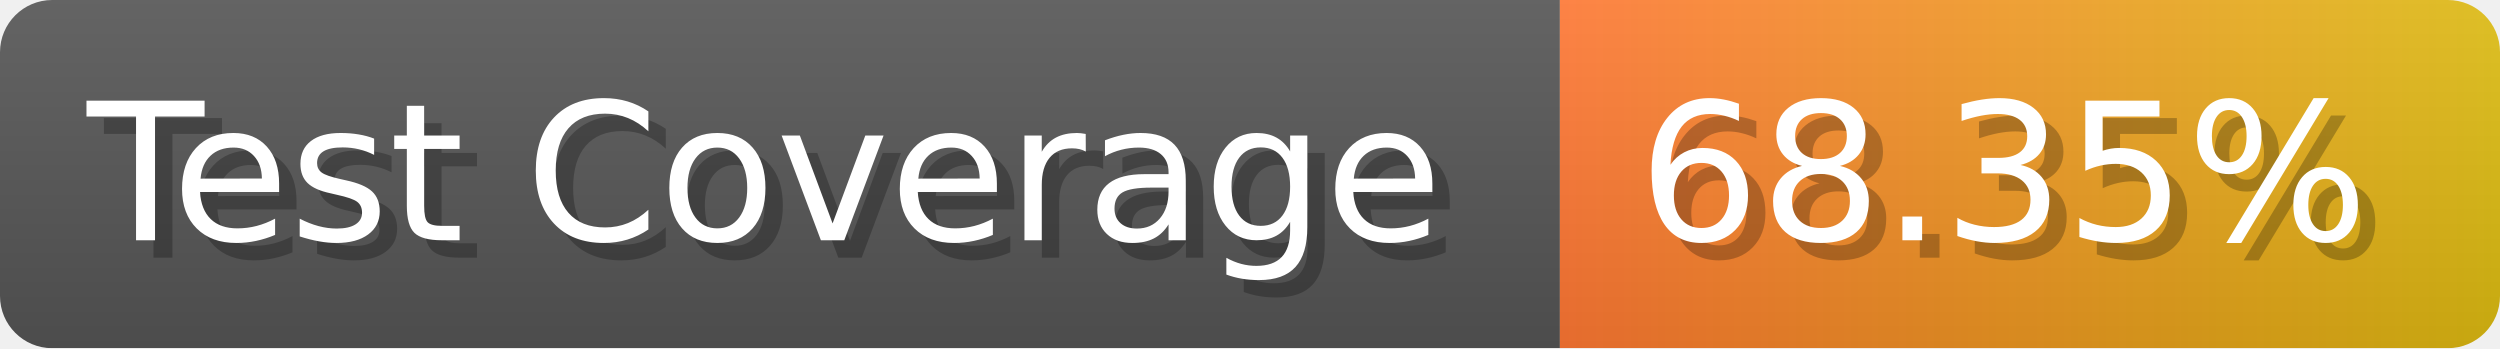
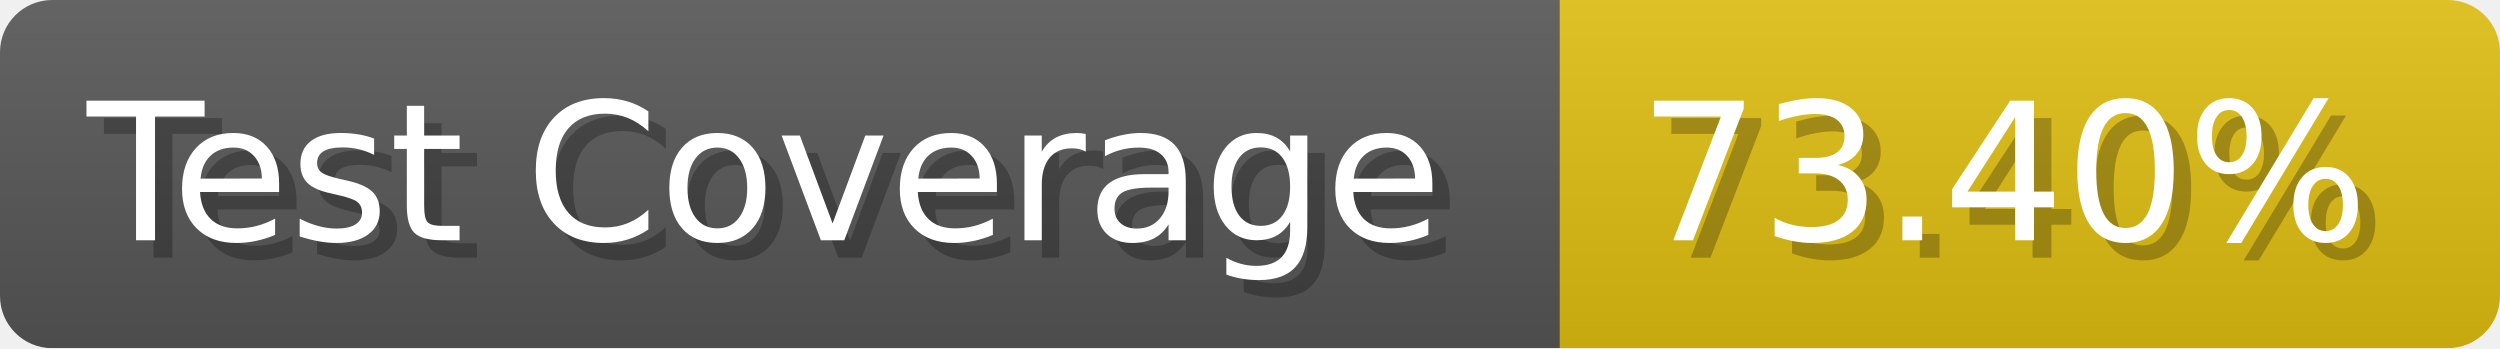
- <svg xmlns="http://www.w3.org/2000/svg" width="143.6" height="20" viewBox="0 0 1436 200" role="img" aria-label="Test Coverage: 68.35%">
+ <svg xmlns="http://www.w3.org/2000/svg" width="143.6" height="20" viewBox="0 0 1436 200" role="img" aria-label="Test Coverage: 73.40%">
  <linearGradient id="a" x2="0" y2="100%">
    <stop offset="0" stop-opacity=".1" stop-color="#EEE" />
    <stop offset="1" stop-opacity=".1" />
  </linearGradient>
  <mask id="m">
    <rect width="1436" height="200" rx="30" fill="#FFF" />
  </mask>
  <g mask="url(#m)">
    <rect width="896" height="200" fill="#555" />
-     <rect width="540" height="200" fill="url(#x)" x="896" />
+     <rect width="540" height="200" fill="#DB1" x="896" />
    <rect width="1436" height="200" fill="url(#a)" />
  </g>
  <g aria-hidden="true" fill="#fff" text-anchor="start" font-family="Verdana,DejaVu Sans,sans-serif" font-size="110">
    <text x="60" y="148" textLength="796" fill="#000" opacity="0.25">Test Coverage</text>
    <text x="50" y="138" textLength="796">Test Coverage</text>
-     <text x="951" y="148" textLength="440" fill="#000" opacity="0.25">68.35%</text>
-     <text x="941" y="138" textLength="440">68.35%</text>
+     <text x="951" y="148" textLength="440" fill="#000" opacity="0.25">73.40%</text>
+     <text x="941" y="138" textLength="440">73.40%</text>
  </g>
-   <linearGradient id="x" x1="0%" y1="0%" x2="100%" y2="0%">
-     <stop offset="0%" style="stop-color:#F73" />
-     <stop offset="100%" style="stop-color:#DB1" />
-   </linearGradient>
</svg>
